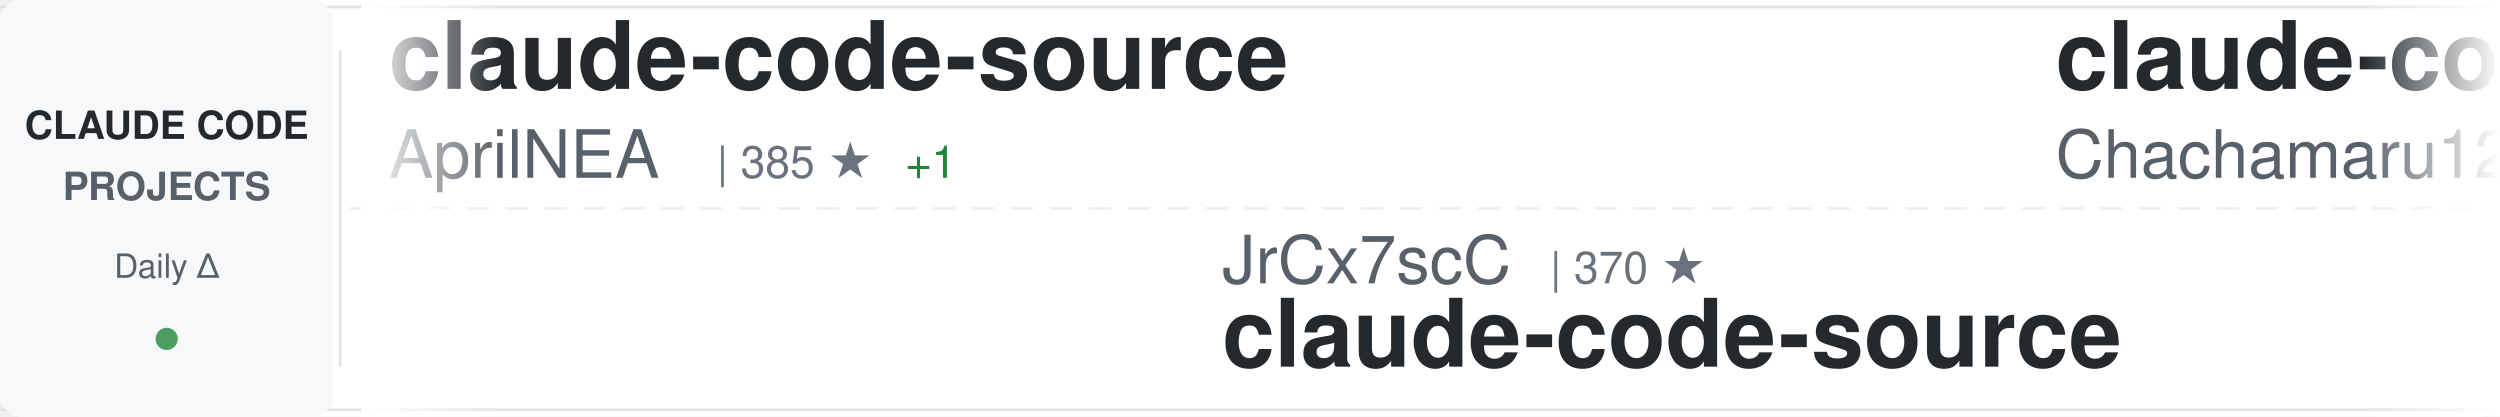
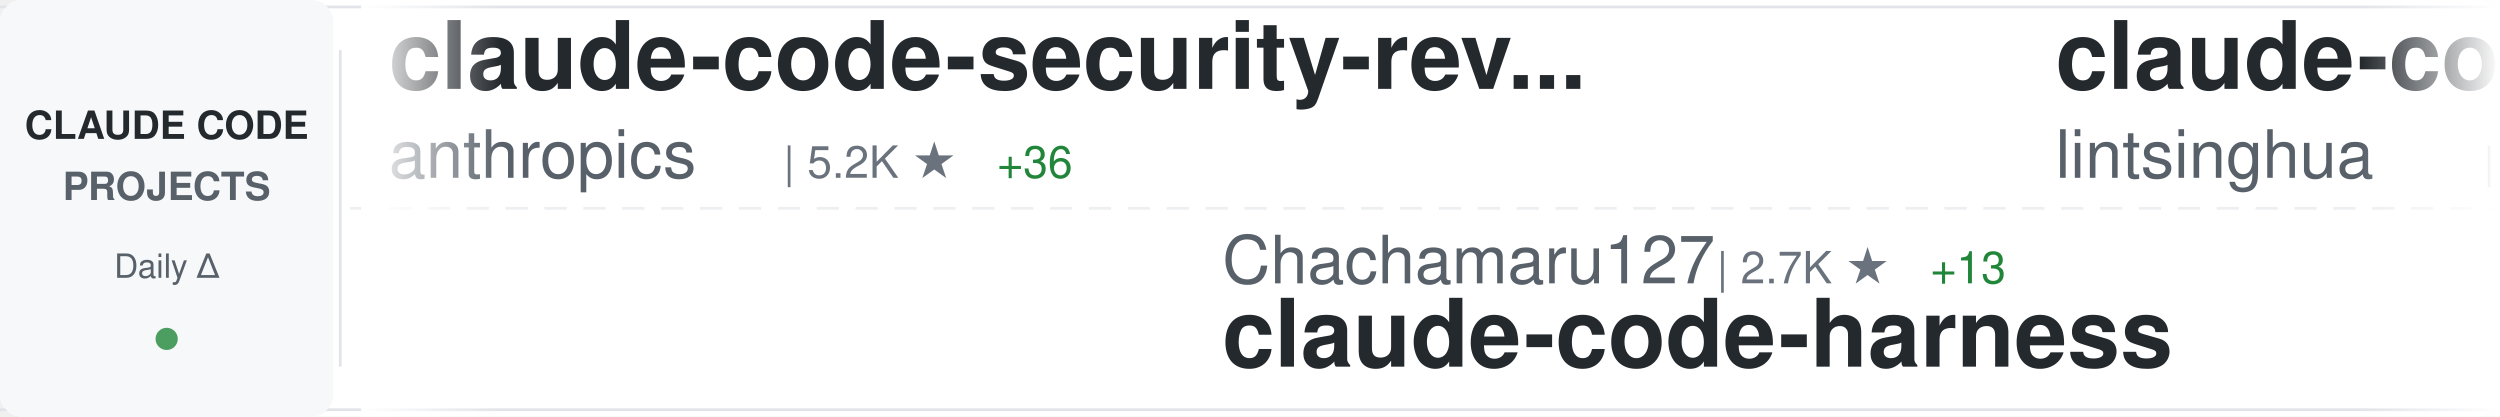
<svg xmlns="http://www.w3.org/2000/svg" width="900" height="150">
  <defs>
    <linearGradient id="awesomeLeftFade" x1="0%" y1="0%" x2="100%" y2="0%">
      <stop offset="0%" style="stop-color:#ffffff;stop-opacity:1" />
      <stop offset="100%" style="stop-color:#ffffff;stop-opacity:0" />
    </linearGradient>
    <linearGradient id="awesomeRightFade" x1="0%" y1="0%" x2="100%" y2="0%">
      <stop offset="0%" style="stop-color:#ffffff;stop-opacity:0" />
      <stop offset="100%" style="stop-color:#ffffff;stop-opacity:1" />
    </linearGradient>
  </defs>
  <rect width="900" height="150" fill="#ffffff" rx="8" />
  <rect x="0" y="2" width="900" height="1" fill="#e1e4e8" />
  <rect x="0" y="147" width="900" height="1" fill="#e1e4e8" />
  <line x1="0" y1="75" x2="900" y2="75" stroke="#e1e4e8" stroke-width="1" stroke-dasharray="8 6" opacity="0.6" />
  <rect x="0" y="0" width="120" height="150" fill="#f6f8fa" rx="8" />
  <text x="60" y="50" font-family="-apple-system, BlinkMacSystemFont, 'Segoe UI', Helvetica, Arial, sans-serif" font-size="14" font-weight="600" fill="#24292e" text-anchor="middle">CLAUDE CODE</text>
  <text x="60" y="72" font-family="-apple-system, BlinkMacSystemFont, 'Segoe UI', Helvetica, Arial, sans-serif" font-size="14" font-weight="600" fill="#586069" text-anchor="middle">PROJECTS</text>
  <text x="60" y="100" font-family="-apple-system, BlinkMacSystemFont, 'Segoe UI', Helvetica, Arial, sans-serif" font-size="12" font-weight="500" fill="#586069" text-anchor="middle">Daily Δ</text>
  <circle cx="60" cy="122" r="4" fill="#22863a" opacity="0.8" />
  <rect x="122" y="18" width="1" height="114" fill="#e1e4e8" />
  <clipPath id="awesomeTickerClip">
    <rect x="130" y="0" width="770" height="150" />
  </clipPath>
  <g clip-path="url(#awesomeTickerClip)">
    <g id="awesomeTickerItems">
      <animateTransform attributeName="transform" attributeType="XML" type="translate" from="0 0" to="-3000 0" dur="54s" repeatCount="indefinite" />
      <g transform="translate(0, 0)">
-         <text x="140" y="32" font-family="-apple-system, BlinkMacSystemFont, 'Segoe UI', Helvetica, Arial, sans-serif" font-size="34" font-weight="600" fill="#24292e">claude-code-source</text>
-         <text x="140" y="64" font-family="-apple-system, BlinkMacSystemFont, 'Segoe UI', Helvetica, Arial, sans-serif" font-size="24" font-weight="400" fill="#586069">AprilNEA</text>
-         <text x="258" y="64" font-family="-apple-system, BlinkMacSystemFont, 'Segoe UI', Helvetica, Arial, sans-serif" font-size="16" font-weight="500" fill="#6a737d">| 385 ★</text>
+         <text x="140" y="32" font-family="-apple-system, BlinkMacSystemFont, 'Segoe UI', Helvetica, Arial, sans-serif" font-size="34" font-weight="600" fill="#24292e">claude-code-security-rev...</text>
+         <text x="140" y="64" font-family="-apple-system, BlinkMacSystemFont, 'Segoe UI', Helvetica, Arial, sans-serif" font-size="24" font-weight="400" fill="#586069">anthropics</text>
+         <text x="282" y="64" font-family="-apple-system, BlinkMacSystemFont, 'Segoe UI', Helvetica, Arial, sans-serif" font-size="16" font-weight="500" fill="#6a737d">| 5.2K ★</text>
+         <text x="359" y="64" font-family="-apple-system, BlinkMacSystemFont, 'Segoe UI', Helvetica, Arial, sans-serif" font-size="16" font-weight="500" fill="#22863a"> +36</text>
+       </g>
+       <g transform="translate(300, 0)">
+         <text x="140" y="102" font-family="-apple-system, BlinkMacSystemFont, 'Segoe UI', Helvetica, Arial, sans-serif" font-size="24" font-weight="400" fill="#586069">Chachamaru127</text>
+         <text x="318" y="102" font-family="-apple-system, BlinkMacSystemFont, 'Segoe UI', Helvetica, Arial, sans-serif" font-size="16" font-weight="500" fill="#6a737d">| 2.7K ★</text>
+         <text x="395" y="102" font-family="-apple-system, BlinkMacSystemFont, 'Segoe UI', Helvetica, Arial, sans-serif" font-size="16" font-weight="500" fill="#22863a"> +13</text>
+         <text x="140" y="132" font-family="-apple-system, BlinkMacSystemFont, 'Segoe UI', Helvetica, Arial, sans-serif" font-size="34" font-weight="600" fill="#24292e">claude-code-harness</text>
+       </g>
+       <g transform="translate(600, 0)">
+         <text x="140" y="32" font-family="-apple-system, BlinkMacSystemFont, 'Segoe UI', Helvetica, Arial, sans-serif" font-size="34" font-weight="600" fill="#24292e">claude-code-book</text>
+         <text x="140" y="64" font-family="-apple-system, BlinkMacSystemFont, 'Segoe UI', Helvetica, Arial, sans-serif" font-size="24" font-weight="400" fill="#586069">lintsinghua</text>
+         <text x="294" y="64" font-family="-apple-system, BlinkMacSystemFont, 'Segoe UI', Helvetica, Arial, sans-serif" font-size="16" font-weight="500" fill="#6a737d">| 3.6K ★</text>
+         <text x="371" y="64" font-family="-apple-system, BlinkMacSystemFont, 'Segoe UI', Helvetica, Arial, sans-serif" font-size="16" font-weight="500" fill="#22863a"> +13</text>
+       </g>
+       <g transform="translate(900, 0)">
+         <text x="140" y="102" font-family="-apple-system, BlinkMacSystemFont, 'Segoe UI', Helvetica, Arial, sans-serif" font-size="24" font-weight="400" fill="#586069">Hyper66666</text>
+         <text x="282" y="102" font-family="-apple-system, BlinkMacSystemFont, 'Segoe UI', Helvetica, Arial, sans-serif" font-size="16" font-weight="500" fill="#6a737d">| 215 ★</text>
+         <text x="140" y="132" font-family="-apple-system, BlinkMacSystemFont, 'Segoe UI', Helvetica, Arial, sans-serif" font-size="34" font-weight="600" fill="#24292e">claude-code-sourcemap</text>
+       </g>
+       <g transform="translate(1200, 0)">
+         <text x="140" y="32" font-family="-apple-system, BlinkMacSystemFont, 'Segoe UI', Helvetica, Arial, sans-serif" font-size="34" font-weight="600" fill="#24292e">claude-code-source-code-...</text>
+         <text x="140" y="64" font-family="-apple-system, BlinkMacSystemFont, 'Segoe UI', Helvetica, Arial, sans-serif" font-size="24" font-weight="400" fill="#586069">ghuntley</text>
+         <text x="258" y="64" font-family="-apple-system, BlinkMacSystemFont, 'Segoe UI', Helvetica, Arial, sans-serif" font-size="16" font-weight="500" fill="#6a737d">| 982 ★</text>
        <text x="326" y="64" font-family="-apple-system, BlinkMacSystemFont, 'Segoe UI', Helvetica, Arial, sans-serif" font-size="16" font-weight="500" fill="#22863a"> +1</text>
      </g>
-       <g transform="translate(300, 0)">
-         <text x="140" y="102" font-family="-apple-system, BlinkMacSystemFont, 'Segoe UI', Helvetica, Arial, sans-serif" font-size="24" font-weight="400" fill="#586069">JrCx7scC</text>
-         <text x="258" y="102" font-family="-apple-system, BlinkMacSystemFont, 'Segoe UI', Helvetica, Arial, sans-serif" font-size="16" font-weight="500" fill="#6a737d">| 370 ★</text>
-         <text x="140" y="132" font-family="-apple-system, BlinkMacSystemFont, 'Segoe UI', Helvetica, Arial, sans-serif" font-size="34" font-weight="600" fill="#24292e">claude-code-source</text>
-       </g>
-       <g transform="translate(600, 0)">
-         <text x="140" y="32" font-family="-apple-system, BlinkMacSystemFont, 'Segoe UI', Helvetica, Arial, sans-serif" font-size="34" font-weight="600" fill="#24292e">claude-code-harness</text>
-         <text x="140" y="64" font-family="-apple-system, BlinkMacSystemFont, 'Segoe UI', Helvetica, Arial, sans-serif" font-size="24" font-weight="400" fill="#586069">Chachamaru127</text>
-         <text x="318" y="64" font-family="-apple-system, BlinkMacSystemFont, 'Segoe UI', Helvetica, Arial, sans-serif" font-size="16" font-weight="500" fill="#6a737d">| 2.7K ★</text>
-         <text x="395" y="64" font-family="-apple-system, BlinkMacSystemFont, 'Segoe UI', Helvetica, Arial, sans-serif" font-size="16" font-weight="500" fill="#22863a"> +12</text>
-       </g>
-       <g transform="translate(900, 0)">
-         <text x="140" y="102" font-family="-apple-system, BlinkMacSystemFont, 'Segoe UI', Helvetica, Arial, sans-serif" font-size="24" font-weight="400" fill="#586069">davila7</text>
-         <text x="246" y="102" font-family="-apple-system, BlinkMacSystemFont, 'Segoe UI', Helvetica, Arial, sans-serif" font-size="16" font-weight="500" fill="#6a737d">| 27.9K ★</text>
-         <text x="332" y="102" font-family="-apple-system, BlinkMacSystemFont, 'Segoe UI', Helvetica, Arial, sans-serif" font-size="16" font-weight="500" fill="#22863a"> +50</text>
-         <text x="140" y="132" font-family="-apple-system, BlinkMacSystemFont, 'Segoe UI', Helvetica, Arial, sans-serif" font-size="34" font-weight="600" fill="#24292e">claude-code-templates</text>
-       </g>
-       <g transform="translate(1200, 0)">
-         <text x="140" y="32" font-family="-apple-system, BlinkMacSystemFont, 'Segoe UI', Helvetica, Arial, sans-serif" font-size="34" font-weight="600" fill="#24292e">claude-code-telegram</text>
-         <text x="140" y="64" font-family="-apple-system, BlinkMacSystemFont, 'Segoe UI', Helvetica, Arial, sans-serif" font-size="24" font-weight="400" fill="#586069">RichardAtCT</text>
-         <text x="294" y="64" font-family="-apple-system, BlinkMacSystemFont, 'Segoe UI', Helvetica, Arial, sans-serif" font-size="16" font-weight="500" fill="#6a737d">| 2.7K ★</text>
-         <text x="371" y="64" font-family="-apple-system, BlinkMacSystemFont, 'Segoe UI', Helvetica, Arial, sans-serif" font-size="16" font-weight="500" fill="#22863a"> +1</text>
-       </g>
      <g transform="translate(1500, 0)">
-         <text x="140" y="102" font-family="-apple-system, BlinkMacSystemFont, 'Segoe UI', Helvetica, Arial, sans-serif" font-size="24" font-weight="400" fill="#586069">andrew-kramer-inno</text>
-         <text x="378" y="102" font-family="-apple-system, BlinkMacSystemFont, 'Segoe UI', Helvetica, Arial, sans-serif" font-size="16" font-weight="500" fill="#6a737d">| 592 ★</text>
-         <text x="140" y="132" font-family="-apple-system, BlinkMacSystemFont, 'Segoe UI', Helvetica, Arial, sans-serif" font-size="34" font-weight="600" fill="#24292e">claude-code-source-build</text>
+         <text x="140" y="102" font-family="-apple-system, BlinkMacSystemFont, 'Segoe UI', Helvetica, Arial, sans-serif" font-size="24" font-weight="400" fill="#586069">zebbern</text>
+         <text x="246" y="102" font-family="-apple-system, BlinkMacSystemFont, 'Segoe UI', Helvetica, Arial, sans-serif" font-size="16" font-weight="500" fill="#6a737d">| 4.2K ★</text>
+         <text x="323" y="102" font-family="-apple-system, BlinkMacSystemFont, 'Segoe UI', Helvetica, Arial, sans-serif" font-size="16" font-weight="500" fill="#22863a"> +2</text>
+         <text x="140" y="132" font-family="-apple-system, BlinkMacSystemFont, 'Segoe UI', Helvetica, Arial, sans-serif" font-size="34" font-weight="600" fill="#24292e">claude-code-guide</text>
      </g>
      <g transform="translate(1800, 0)">
        <text x="140" y="32" font-family="-apple-system, BlinkMacSystemFont, 'Segoe UI', Helvetica, Arial, sans-serif" font-size="34" font-weight="600" fill="#24292e">Claude-Code-Source-Study</text>
        <text x="140" y="64" font-family="-apple-system, BlinkMacSystemFont, 'Segoe UI', Helvetica, Arial, sans-serif" font-size="24" font-weight="400" fill="#586069">luyao618</text>
        <text x="258" y="64" font-family="-apple-system, BlinkMacSystemFont, 'Segoe UI', Helvetica, Arial, sans-serif" font-size="16" font-weight="500" fill="#6a737d">| 1.5K ★</text>
        <text x="335" y="64" font-family="-apple-system, BlinkMacSystemFont, 'Segoe UI', Helvetica, Arial, sans-serif" font-size="16" font-weight="500" fill="#22863a"> +5</text>
      </g>
      <g transform="translate(2100, 0)">
-         <text x="140" y="102" font-family="-apple-system, BlinkMacSystemFont, 'Segoe UI', Helvetica, Arial, sans-serif" font-size="24" font-weight="400" fill="#586069">edmund-io</text>
-         <text x="270" y="102" font-family="-apple-system, BlinkMacSystemFont, 'Segoe UI', Helvetica, Arial, sans-serif" font-size="16" font-weight="500" fill="#6a737d">| 1.5K ★</text>
-         <text x="347" y="102" font-family="-apple-system, BlinkMacSystemFont, 'Segoe UI', Helvetica, Arial, sans-serif" font-size="16" font-weight="500" fill="#22863a"> +2</text>
-         <text x="140" y="132" font-family="-apple-system, BlinkMacSystemFont, 'Segoe UI', Helvetica, Arial, sans-serif" font-size="34" font-weight="600" fill="#24292e">edmunds-claude-code</text>
+         <text x="140" y="102" font-family="-apple-system, BlinkMacSystemFont, 'Segoe UI', Helvetica, Arial, sans-serif" font-size="24" font-weight="400" fill="#586069">musistudio</text>
+         <text x="282" y="102" font-family="-apple-system, BlinkMacSystemFont, 'Segoe UI', Helvetica, Arial, sans-serif" font-size="16" font-weight="500" fill="#6a737d">| 34.8K ★</text>
+         <text x="368" y="102" font-family="-apple-system, BlinkMacSystemFont, 'Segoe UI', Helvetica, Arial, sans-serif" font-size="16" font-weight="500" fill="#22863a"> +28</text>
+         <text x="140" y="132" font-family="-apple-system, BlinkMacSystemFont, 'Segoe UI', Helvetica, Arial, sans-serif" font-size="34" font-weight="600" fill="#24292e">claude-code-router</text>
      </g>
      <g transform="translate(2400, 0)">
-         <text x="140" y="32" font-family="-apple-system, BlinkMacSystemFont, 'Segoe UI', Helvetica, Arial, sans-serif" font-size="34" font-weight="600" fill="#24292e">claude-code-sourcemap</text>
-         <text x="140" y="64" font-family="-apple-system, BlinkMacSystemFont, 'Segoe UI', Helvetica, Arial, sans-serif" font-size="24" font-weight="400" fill="#586069">Hyper66666</text>
-         <text x="282" y="64" font-family="-apple-system, BlinkMacSystemFont, 'Segoe UI', Helvetica, Arial, sans-serif" font-size="16" font-weight="500" fill="#6a737d">| 215 ★</text>
+         <text x="140" y="32" font-family="-apple-system, BlinkMacSystemFont, 'Segoe UI', Helvetica, Arial, sans-serif" font-size="34" font-weight="600" fill="#24292e">edmunds-claude-code</text>
+         <text x="140" y="64" font-family="-apple-system, BlinkMacSystemFont, 'Segoe UI', Helvetica, Arial, sans-serif" font-size="24" font-weight="400" fill="#586069">edmund-io</text>
+         <text x="270" y="64" font-family="-apple-system, BlinkMacSystemFont, 'Segoe UI', Helvetica, Arial, sans-serif" font-size="16" font-weight="500" fill="#6a737d">| 1.5K ★</text>
+         <text x="347" y="64" font-family="-apple-system, BlinkMacSystemFont, 'Segoe UI', Helvetica, Arial, sans-serif" font-size="16" font-weight="500" fill="#22863a"> +2</text>
      </g>
      <g transform="translate(2700, 0)">
-         <text x="140" y="102" font-family="-apple-system, BlinkMacSystemFont, 'Segoe UI', Helvetica, Arial, sans-serif" font-size="24" font-weight="400" fill="#586069">huangjia2019</text>
-         <text x="306" y="102" font-family="-apple-system, BlinkMacSystemFont, 'Segoe UI', Helvetica, Arial, sans-serif" font-size="16" font-weight="500" fill="#6a737d">| 807 ★</text>
-         <text x="374" y="102" font-family="-apple-system, BlinkMacSystemFont, 'Segoe UI', Helvetica, Arial, sans-serif" font-size="16" font-weight="500" fill="#22863a"> +11</text>
-         <text x="140" y="132" font-family="-apple-system, BlinkMacSystemFont, 'Segoe UI', Helvetica, Arial, sans-serif" font-size="34" font-weight="600" fill="#24292e">claude-code-engineering</text>
+         <text x="140" y="102" font-family="-apple-system, BlinkMacSystemFont, 'Segoe UI', Helvetica, Arial, sans-serif" font-size="24" font-weight="400" fill="#586069">catlog22</text>
+         <text x="258" y="102" font-family="-apple-system, BlinkMacSystemFont, 'Segoe UI', Helvetica, Arial, sans-serif" font-size="16" font-weight="500" fill="#6a737d">| 2.1K ★</text>
+         <text x="335" y="102" font-family="-apple-system, BlinkMacSystemFont, 'Segoe UI', Helvetica, Arial, sans-serif" font-size="16" font-weight="500" fill="#22863a"> +10</text>
+         <text x="140" y="132" font-family="-apple-system, BlinkMacSystemFont, 'Segoe UI', Helvetica, Arial, sans-serif" font-size="34" font-weight="600" fill="#24292e">Claude-Code-Workflow</text>
      </g>
      <g transform="translate(3000, 0)">
-         <text x="140" y="32" font-family="-apple-system, BlinkMacSystemFont, 'Segoe UI', Helvetica, Arial, sans-serif" font-size="34" font-weight="600" fill="#24292e">claude-code-source</text>
-         <text x="140" y="64" font-family="-apple-system, BlinkMacSystemFont, 'Segoe UI', Helvetica, Arial, sans-serif" font-size="24" font-weight="400" fill="#586069">AprilNEA</text>
-         <text x="258" y="64" font-family="-apple-system, BlinkMacSystemFont, 'Segoe UI', Helvetica, Arial, sans-serif" font-size="16" font-weight="500" fill="#6a737d">| 385 ★</text>
-         <text x="326" y="64" font-family="-apple-system, BlinkMacSystemFont, 'Segoe UI', Helvetica, Arial, sans-serif" font-size="16" font-weight="500" fill="#22863a"> +1</text>
+         <text x="140" y="32" font-family="-apple-system, BlinkMacSystemFont, 'Segoe UI', Helvetica, Arial, sans-serif" font-size="34" font-weight="600" fill="#24292e">claude-code-security-rev...</text>
+         <text x="140" y="64" font-family="-apple-system, BlinkMacSystemFont, 'Segoe UI', Helvetica, Arial, sans-serif" font-size="24" font-weight="400" fill="#586069">anthropics</text>
+         <text x="282" y="64" font-family="-apple-system, BlinkMacSystemFont, 'Segoe UI', Helvetica, Arial, sans-serif" font-size="16" font-weight="500" fill="#6a737d">| 5.2K ★</text>
+         <text x="359" y="64" font-family="-apple-system, BlinkMacSystemFont, 'Segoe UI', Helvetica, Arial, sans-serif" font-size="16" font-weight="500" fill="#22863a"> +36</text>
      </g>
      <g transform="translate(3300, 0)">
-         <text x="140" y="102" font-family="-apple-system, BlinkMacSystemFont, 'Segoe UI', Helvetica, Arial, sans-serif" font-size="24" font-weight="400" fill="#586069">JrCx7scC</text>
-         <text x="258" y="102" font-family="-apple-system, BlinkMacSystemFont, 'Segoe UI', Helvetica, Arial, sans-serif" font-size="16" font-weight="500" fill="#6a737d">| 370 ★</text>
-         <text x="140" y="132" font-family="-apple-system, BlinkMacSystemFont, 'Segoe UI', Helvetica, Arial, sans-serif" font-size="34" font-weight="600" fill="#24292e">claude-code-source</text>
+         <text x="140" y="102" font-family="-apple-system, BlinkMacSystemFont, 'Segoe UI', Helvetica, Arial, sans-serif" font-size="24" font-weight="400" fill="#586069">Chachamaru127</text>
+         <text x="318" y="102" font-family="-apple-system, BlinkMacSystemFont, 'Segoe UI', Helvetica, Arial, sans-serif" font-size="16" font-weight="500" fill="#6a737d">| 2.7K ★</text>
+         <text x="395" y="102" font-family="-apple-system, BlinkMacSystemFont, 'Segoe UI', Helvetica, Arial, sans-serif" font-size="16" font-weight="500" fill="#22863a"> +13</text>
+         <text x="140" y="132" font-family="-apple-system, BlinkMacSystemFont, 'Segoe UI', Helvetica, Arial, sans-serif" font-size="34" font-weight="600" fill="#24292e">claude-code-harness</text>
      </g>
      <g transform="translate(3600, 0)">
-         <text x="140" y="32" font-family="-apple-system, BlinkMacSystemFont, 'Segoe UI', Helvetica, Arial, sans-serif" font-size="34" font-weight="600" fill="#24292e">claude-code-harness</text>
-         <text x="140" y="64" font-family="-apple-system, BlinkMacSystemFont, 'Segoe UI', Helvetica, Arial, sans-serif" font-size="24" font-weight="400" fill="#586069">Chachamaru127</text>
-         <text x="318" y="64" font-family="-apple-system, BlinkMacSystemFont, 'Segoe UI', Helvetica, Arial, sans-serif" font-size="16" font-weight="500" fill="#6a737d">| 2.7K ★</text>
-         <text x="395" y="64" font-family="-apple-system, BlinkMacSystemFont, 'Segoe UI', Helvetica, Arial, sans-serif" font-size="16" font-weight="500" fill="#22863a"> +12</text>
+         <text x="140" y="32" font-family="-apple-system, BlinkMacSystemFont, 'Segoe UI', Helvetica, Arial, sans-serif" font-size="34" font-weight="600" fill="#24292e">claude-code-book</text>
+         <text x="140" y="64" font-family="-apple-system, BlinkMacSystemFont, 'Segoe UI', Helvetica, Arial, sans-serif" font-size="24" font-weight="400" fill="#586069">lintsinghua</text>
+         <text x="294" y="64" font-family="-apple-system, BlinkMacSystemFont, 'Segoe UI', Helvetica, Arial, sans-serif" font-size="16" font-weight="500" fill="#6a737d">| 3.6K ★</text>
+         <text x="371" y="64" font-family="-apple-system, BlinkMacSystemFont, 'Segoe UI', Helvetica, Arial, sans-serif" font-size="16" font-weight="500" fill="#22863a"> +13</text>
      </g>
      <g transform="translate(3900, 0)">
-         <text x="140" y="102" font-family="-apple-system, BlinkMacSystemFont, 'Segoe UI', Helvetica, Arial, sans-serif" font-size="24" font-weight="400" fill="#586069">davila7</text>
-         <text x="246" y="102" font-family="-apple-system, BlinkMacSystemFont, 'Segoe UI', Helvetica, Arial, sans-serif" font-size="16" font-weight="500" fill="#6a737d">| 27.9K ★</text>
-         <text x="332" y="102" font-family="-apple-system, BlinkMacSystemFont, 'Segoe UI', Helvetica, Arial, sans-serif" font-size="16" font-weight="500" fill="#22863a"> +50</text>
-         <text x="140" y="132" font-family="-apple-system, BlinkMacSystemFont, 'Segoe UI', Helvetica, Arial, sans-serif" font-size="34" font-weight="600" fill="#24292e">claude-code-templates</text>
+         <text x="140" y="102" font-family="-apple-system, BlinkMacSystemFont, 'Segoe UI', Helvetica, Arial, sans-serif" font-size="24" font-weight="400" fill="#586069">Hyper66666</text>
+         <text x="282" y="102" font-family="-apple-system, BlinkMacSystemFont, 'Segoe UI', Helvetica, Arial, sans-serif" font-size="16" font-weight="500" fill="#6a737d">| 215 ★</text>
+         <text x="140" y="132" font-family="-apple-system, BlinkMacSystemFont, 'Segoe UI', Helvetica, Arial, sans-serif" font-size="34" font-weight="600" fill="#24292e">claude-code-sourcemap</text>
      </g>
    </g>
  </g>
  <rect x="130" y="0" width="50" height="150" fill="url(#awesomeLeftFade)" />
  <rect x="850" y="0" width="50" height="150" fill="url(#awesomeRightFade)" />
</svg>
